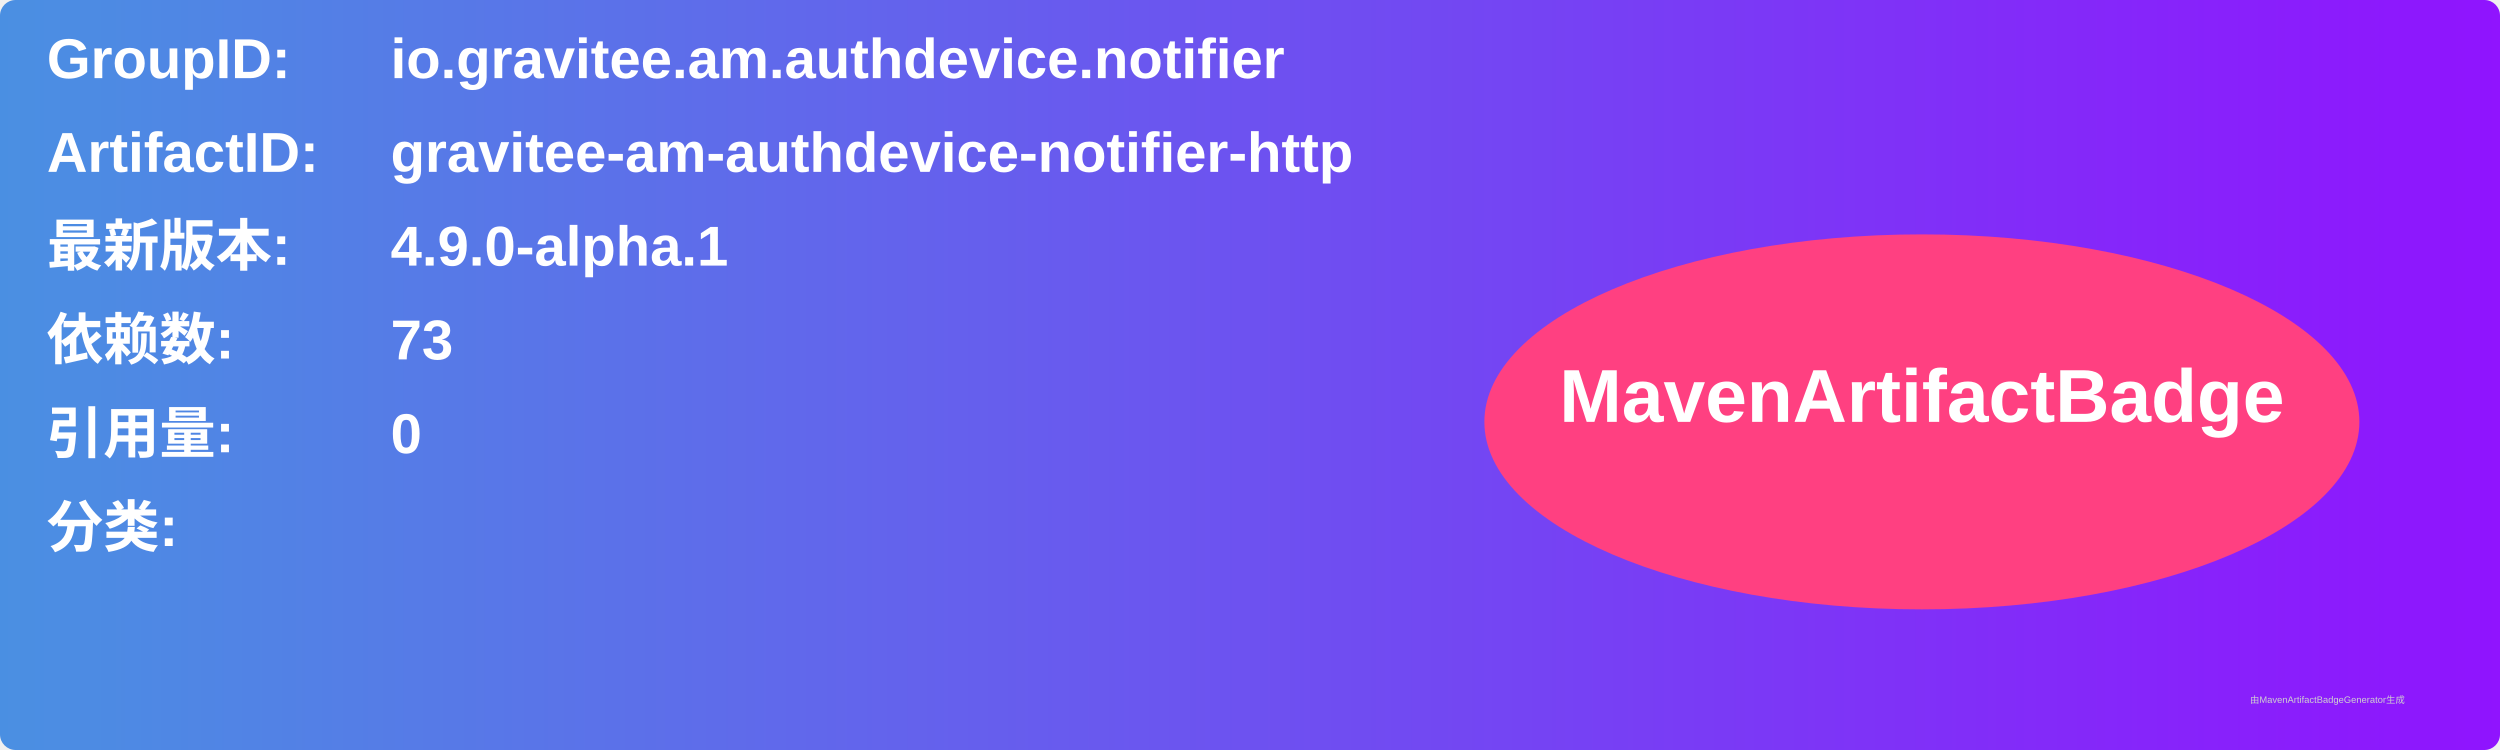
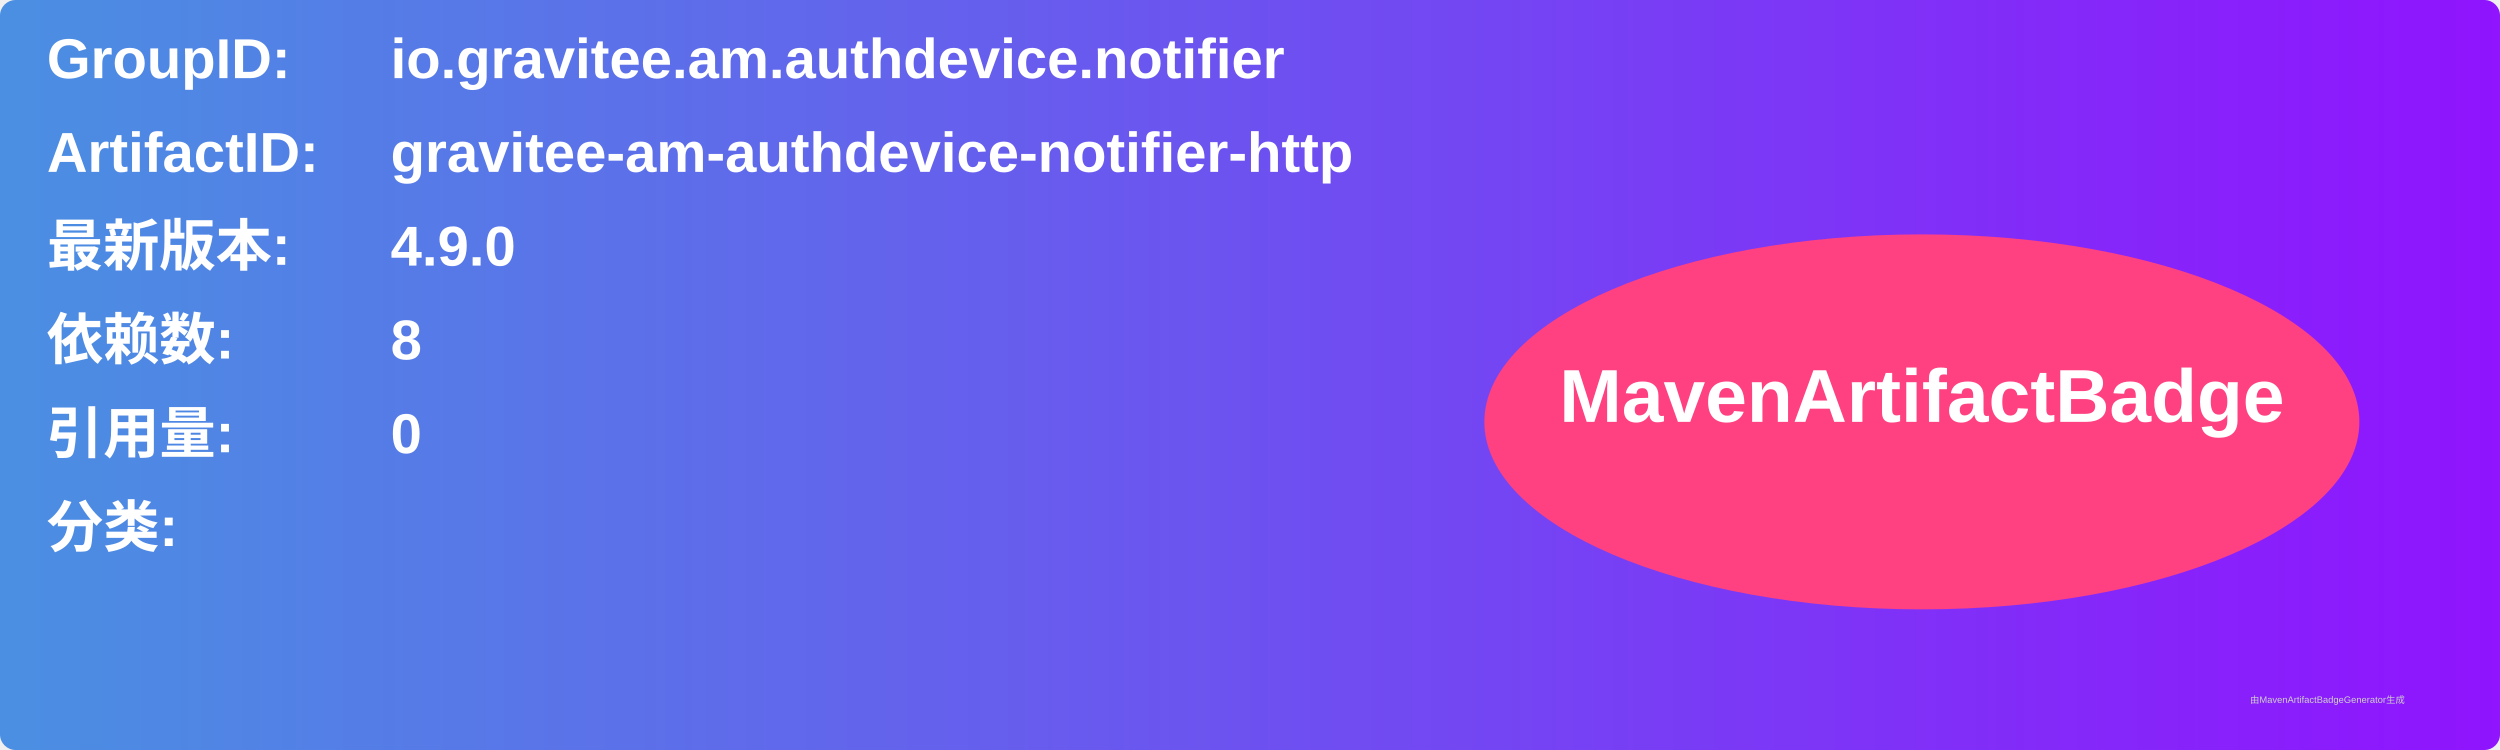
<svg xmlns="http://www.w3.org/2000/svg" width="800" height="240" viewBox="0 0 800 240">
  <linearGradient id="grad" x1="0%" y1="0%" x2="100%" y2="0%">
    <stop offset="0%" stop-color="#4a90e2" />
    <stop offset="100%" stop-color="#9013fe" />
  </linearGradient>
  <rect width="100%" height="100%" rx="5" ry="5" fill="url(#grad)" />
  <g transform="translate(15, 15)">
    <text x="0" y="10" font-family="Arial" font-size="18" fill="white" font-weight="bold" width="260">GroupID:</text>
    <text x="110" y="10" font-family="Arial" font-size="18" fill="white" font-weight="bold" width="460">io.gravitee.am.authdevice.notifier</text>
    <text x="0" y="40" font-family="Arial" font-size="18" fill="white" font-weight="bold" width="260">ArtifactID:</text>
    <text x="110" y="40" font-family="Arial" font-size="18" fill="white" font-weight="bold" width="460">gravitee-am-authdevice-notifier-http</text>
    <text x="0" y="70" font-family="Arial" font-size="18" fill="white" font-weight="bold">最新版本:</text>
    <text x="110" y="70" font-family="Arial" font-size="18" fill="white" font-weight="bold">
-       <tspan font-weight="bold">4.9.0-alpha.1</tspan>
+       <tspan font-weight="bold">4.9.0</tspan>
    </text>
    <text x="0" y="100" font-family="Arial" font-size="18" fill="white" font-weight="bold">依赖数: </text>
    <text x="110" y="100" font-family="Arial" font-size="18" fill="white">
-       <tspan font-weight="bold">73</tspan>
+       <tspan font-weight="bold">8</tspan>
    </text>
    <text x="0" y="130" font-family="Arial" font-size="18" fill="white" font-weight="bold">引用量: </text>
    <text x="110" y="130" font-family="Arial" font-size="18" fill="white">
      <tspan font-weight="bold">0</tspan>
    </text>
    <text x="0" y="160" font-family="Arial" font-size="18" fill="white" font-weight="bold">分类:</text>
    <text x="10" y="190" font-family="Arial" font-size="10" fill="white">
      <tspan font-weight="bold" />
    </text>
    <ellipse cx="600" cy="120" rx="140" ry="60" fill="#ff4081" />
    <text x="600" y="120" text-anchor="middle" font-family="Arial" font-size="24" fill="white" font-weight="bold">MavenArtifactBadge</text>
  </g>
  <text x="720" y="225" font-family="Arial" font-size="3" fill="#d0d0d0">由MavenArtifactBadgeGenerator生成</text>
</svg>
